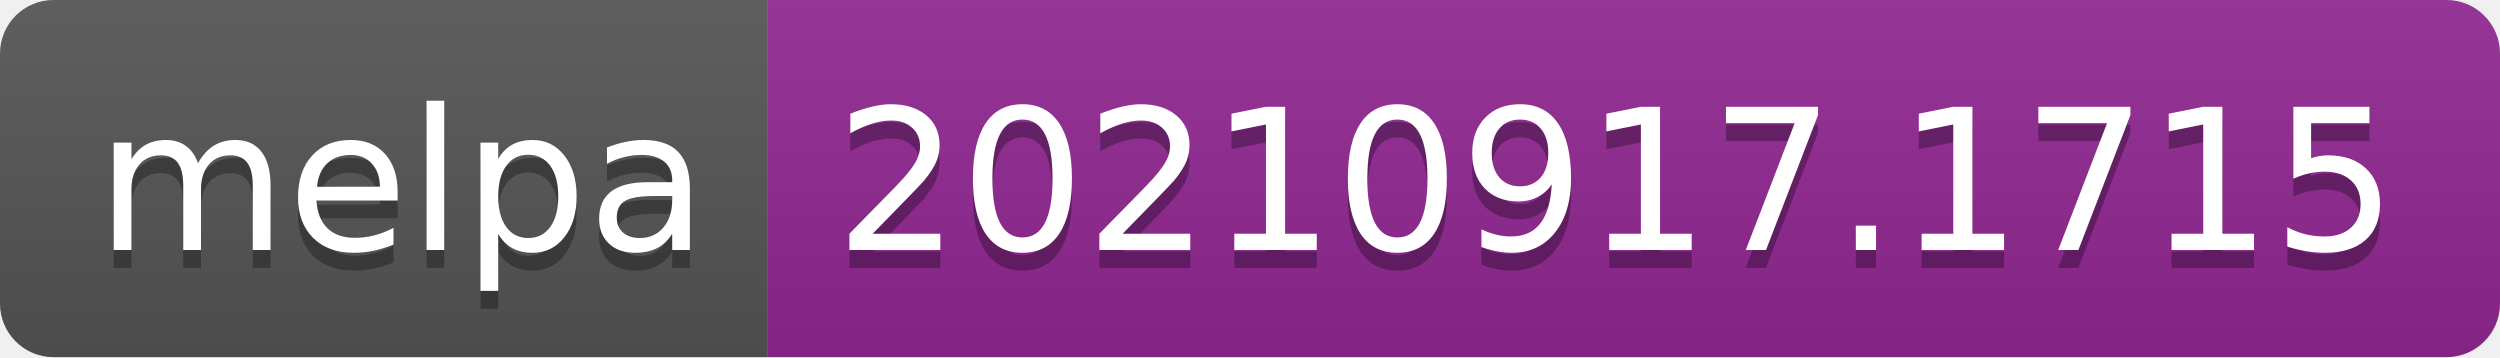
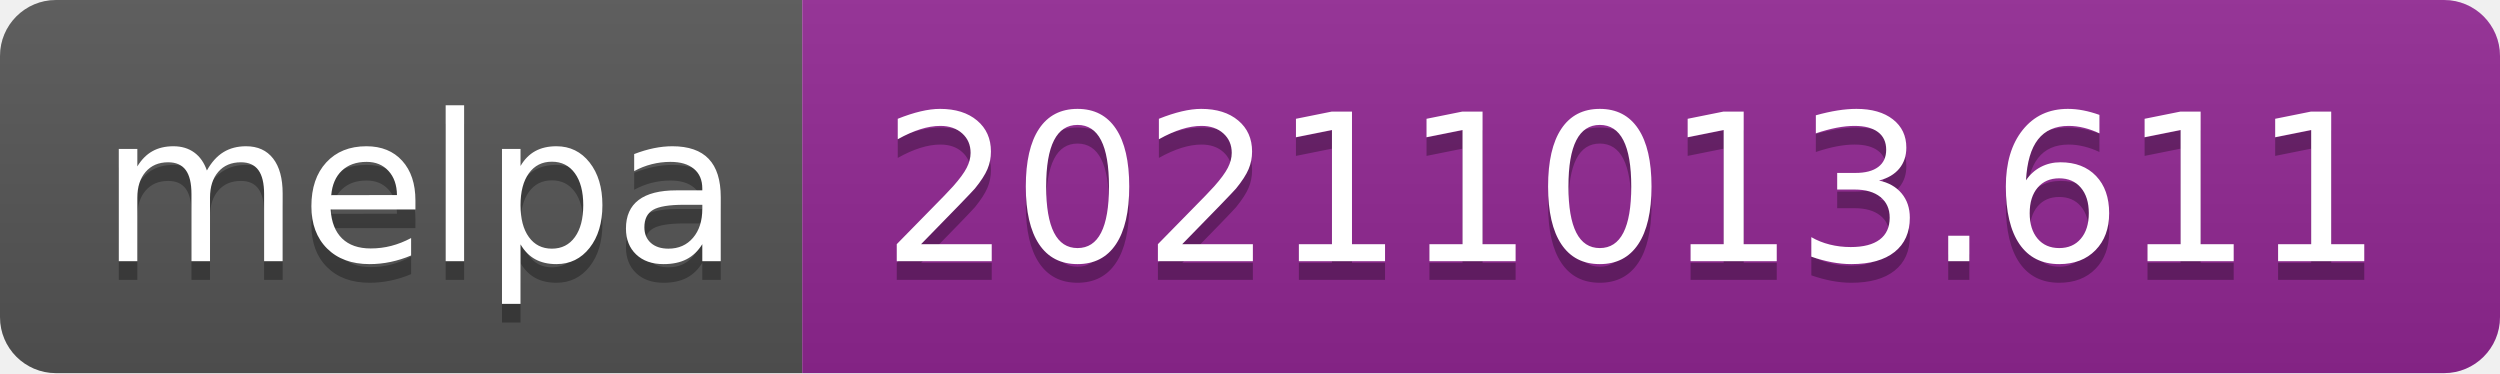
- <svg xmlns="http://www.w3.org/2000/svg" width="140" height="20" role="img" aria-label="melpa: 20210917.1715">
+ <svg xmlns="http://www.w3.org/2000/svg" width="134" height="20" role="img" aria-label="melpa: 20211013.611">
  <linearGradient id="s" x2="0" y2="100%">
    <stop offset="0" stop-color="#bbb" stop-opacity=".1" />
    <stop offset="1" stop-opacity=".1" />
  </linearGradient>
  <clipPath id="r">
-     <rect width="140" height="20" rx="3" fill="#fff" />
+     <rect width="134" height="20" rx="3" fill="#fff" />
  </clipPath>
  <g clip-path="url(#r)">
    <rect width="43" height="20" fill="#555" />
-     <rect x="43" width="97" height="20" fill="#922793" />
-     <rect width="140" height="20" fill="url(#s)" />
+     <rect x="43" width="91" height="20" fill="#922793" />
+     <rect width="134" height="20" fill="url(#s)" />
  </g>
  <g fill="#fff" text-anchor="middle" font-family="Verdana,Geneva,DejaVu Sans,sans-serif" text-rendering="geometricPrecision" font-size="110">
    <text aria-hidden="true" x="225" y="150" fill="#010101" fill-opacity=".3" transform="scale(.1)" textLength="330">melpa</text>
    <text x="225" y="140" transform="scale(.1)" fill="#fff" textLength="330">melpa</text>
-     <text aria-hidden="true" x="905" y="150" fill="#010101" fill-opacity=".3" transform="scale(.1)" textLength="870">20210917.1715</text>
-     <text x="905" y="140" transform="scale(.1)" fill="#fff" textLength="870">20210917.1715</text>
+     <text aria-hidden="true" x="875" y="150" fill="#010101" fill-opacity=".3" transform="scale(.1)" textLength="810">20211013.611</text>
+     <text x="875" y="140" transform="scale(.1)" fill="#fff" textLength="810">20211013.611</text>
  </g>
</svg>
